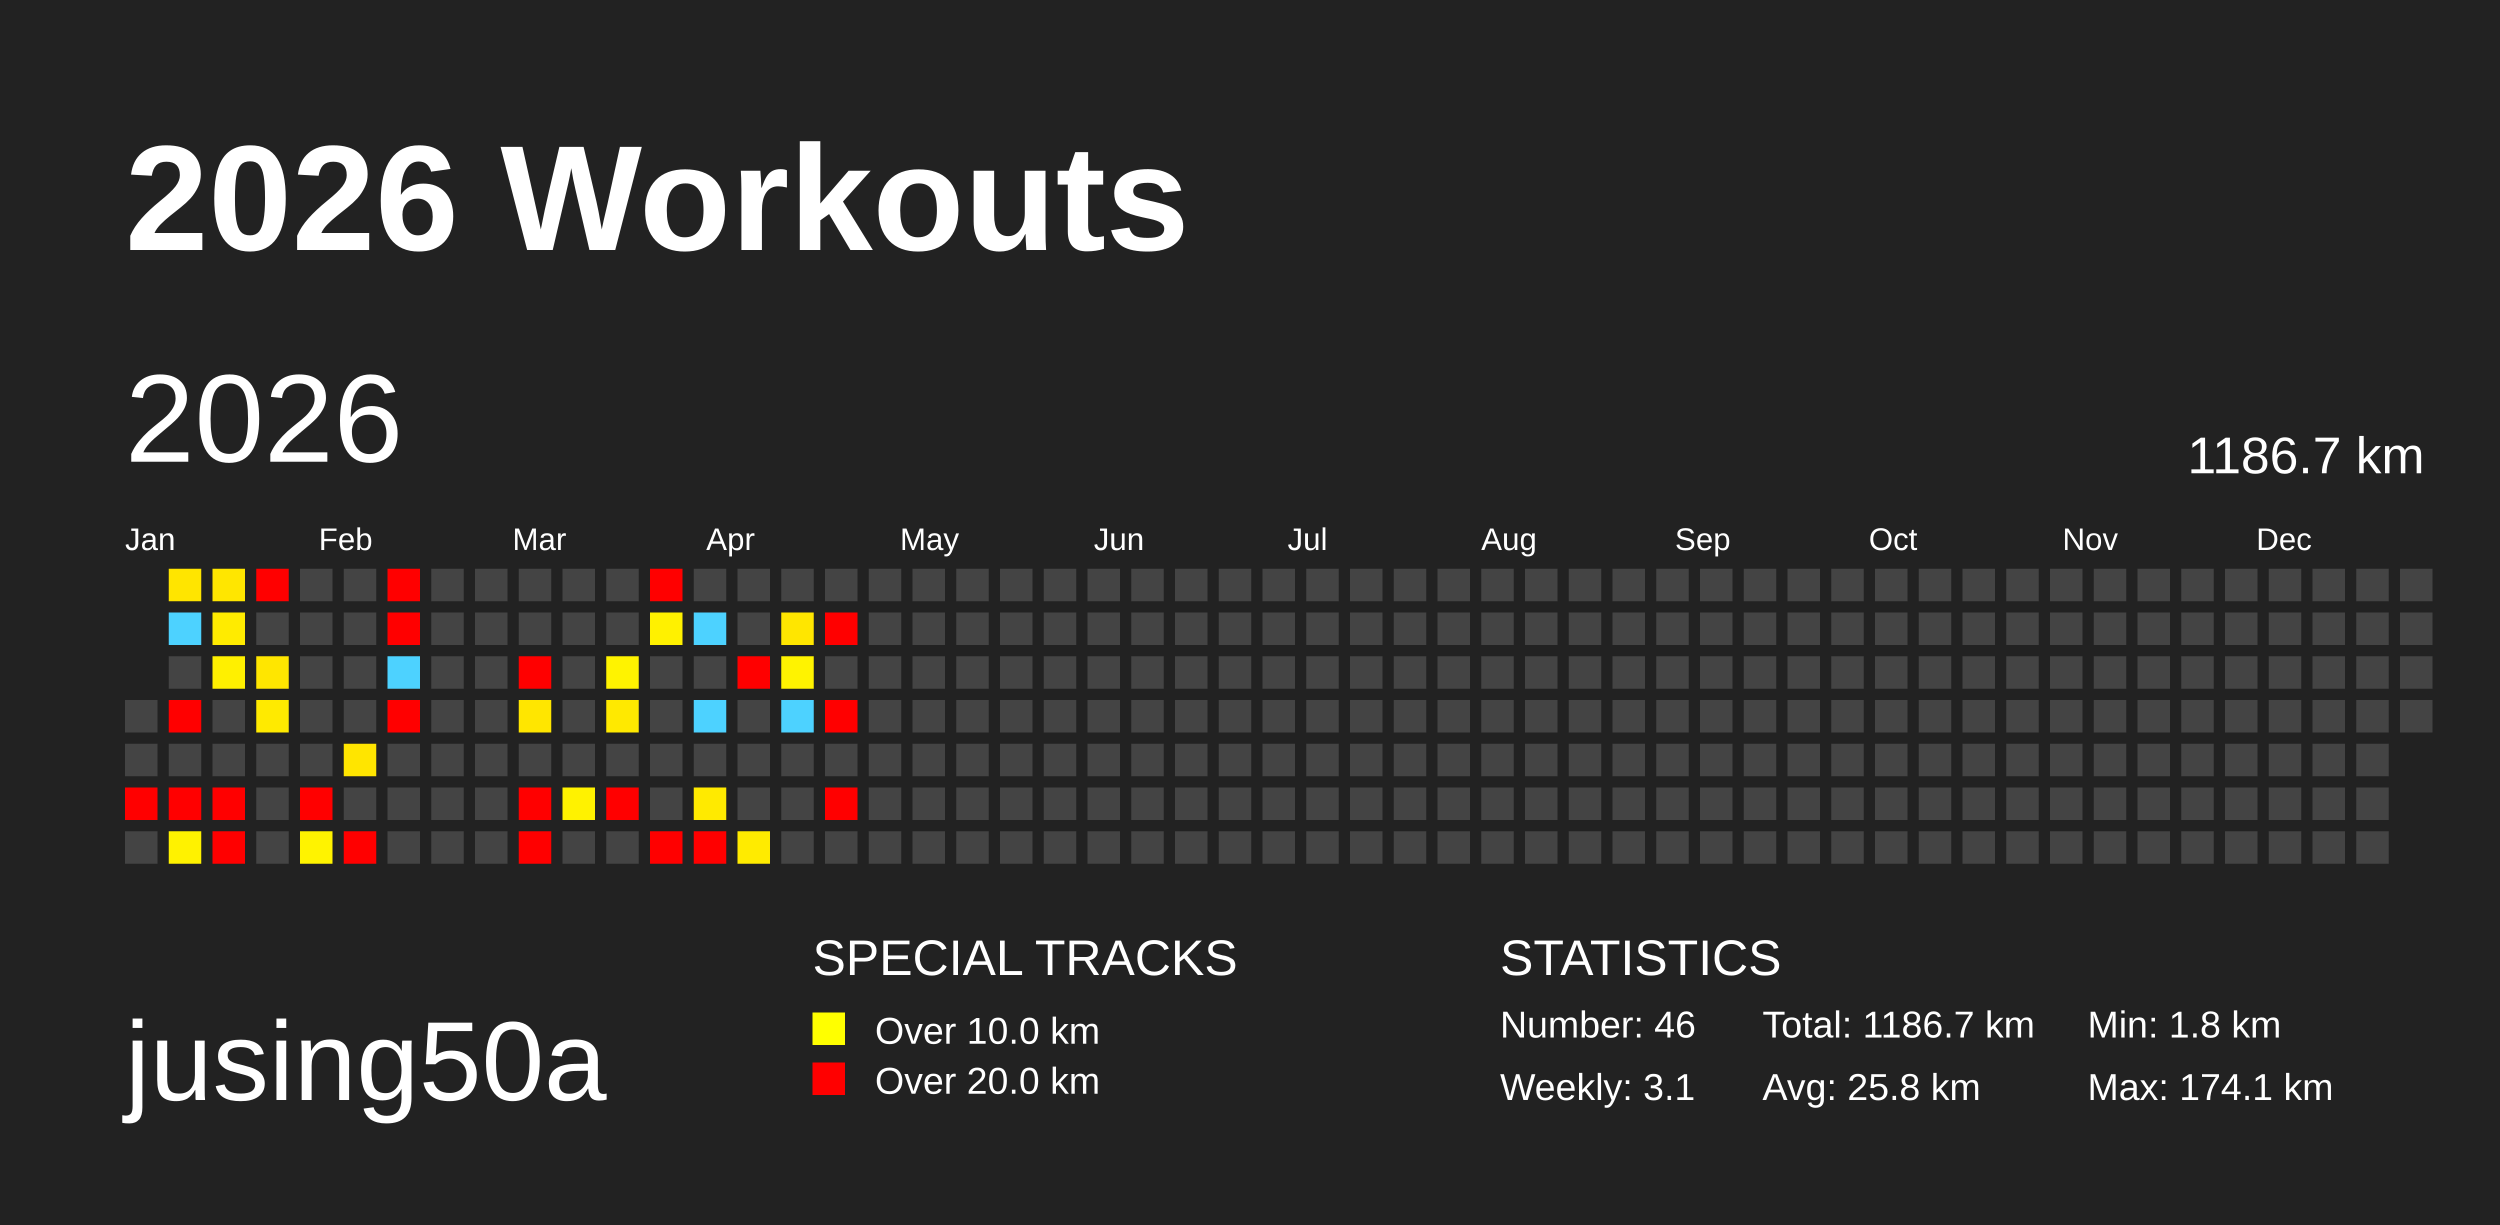
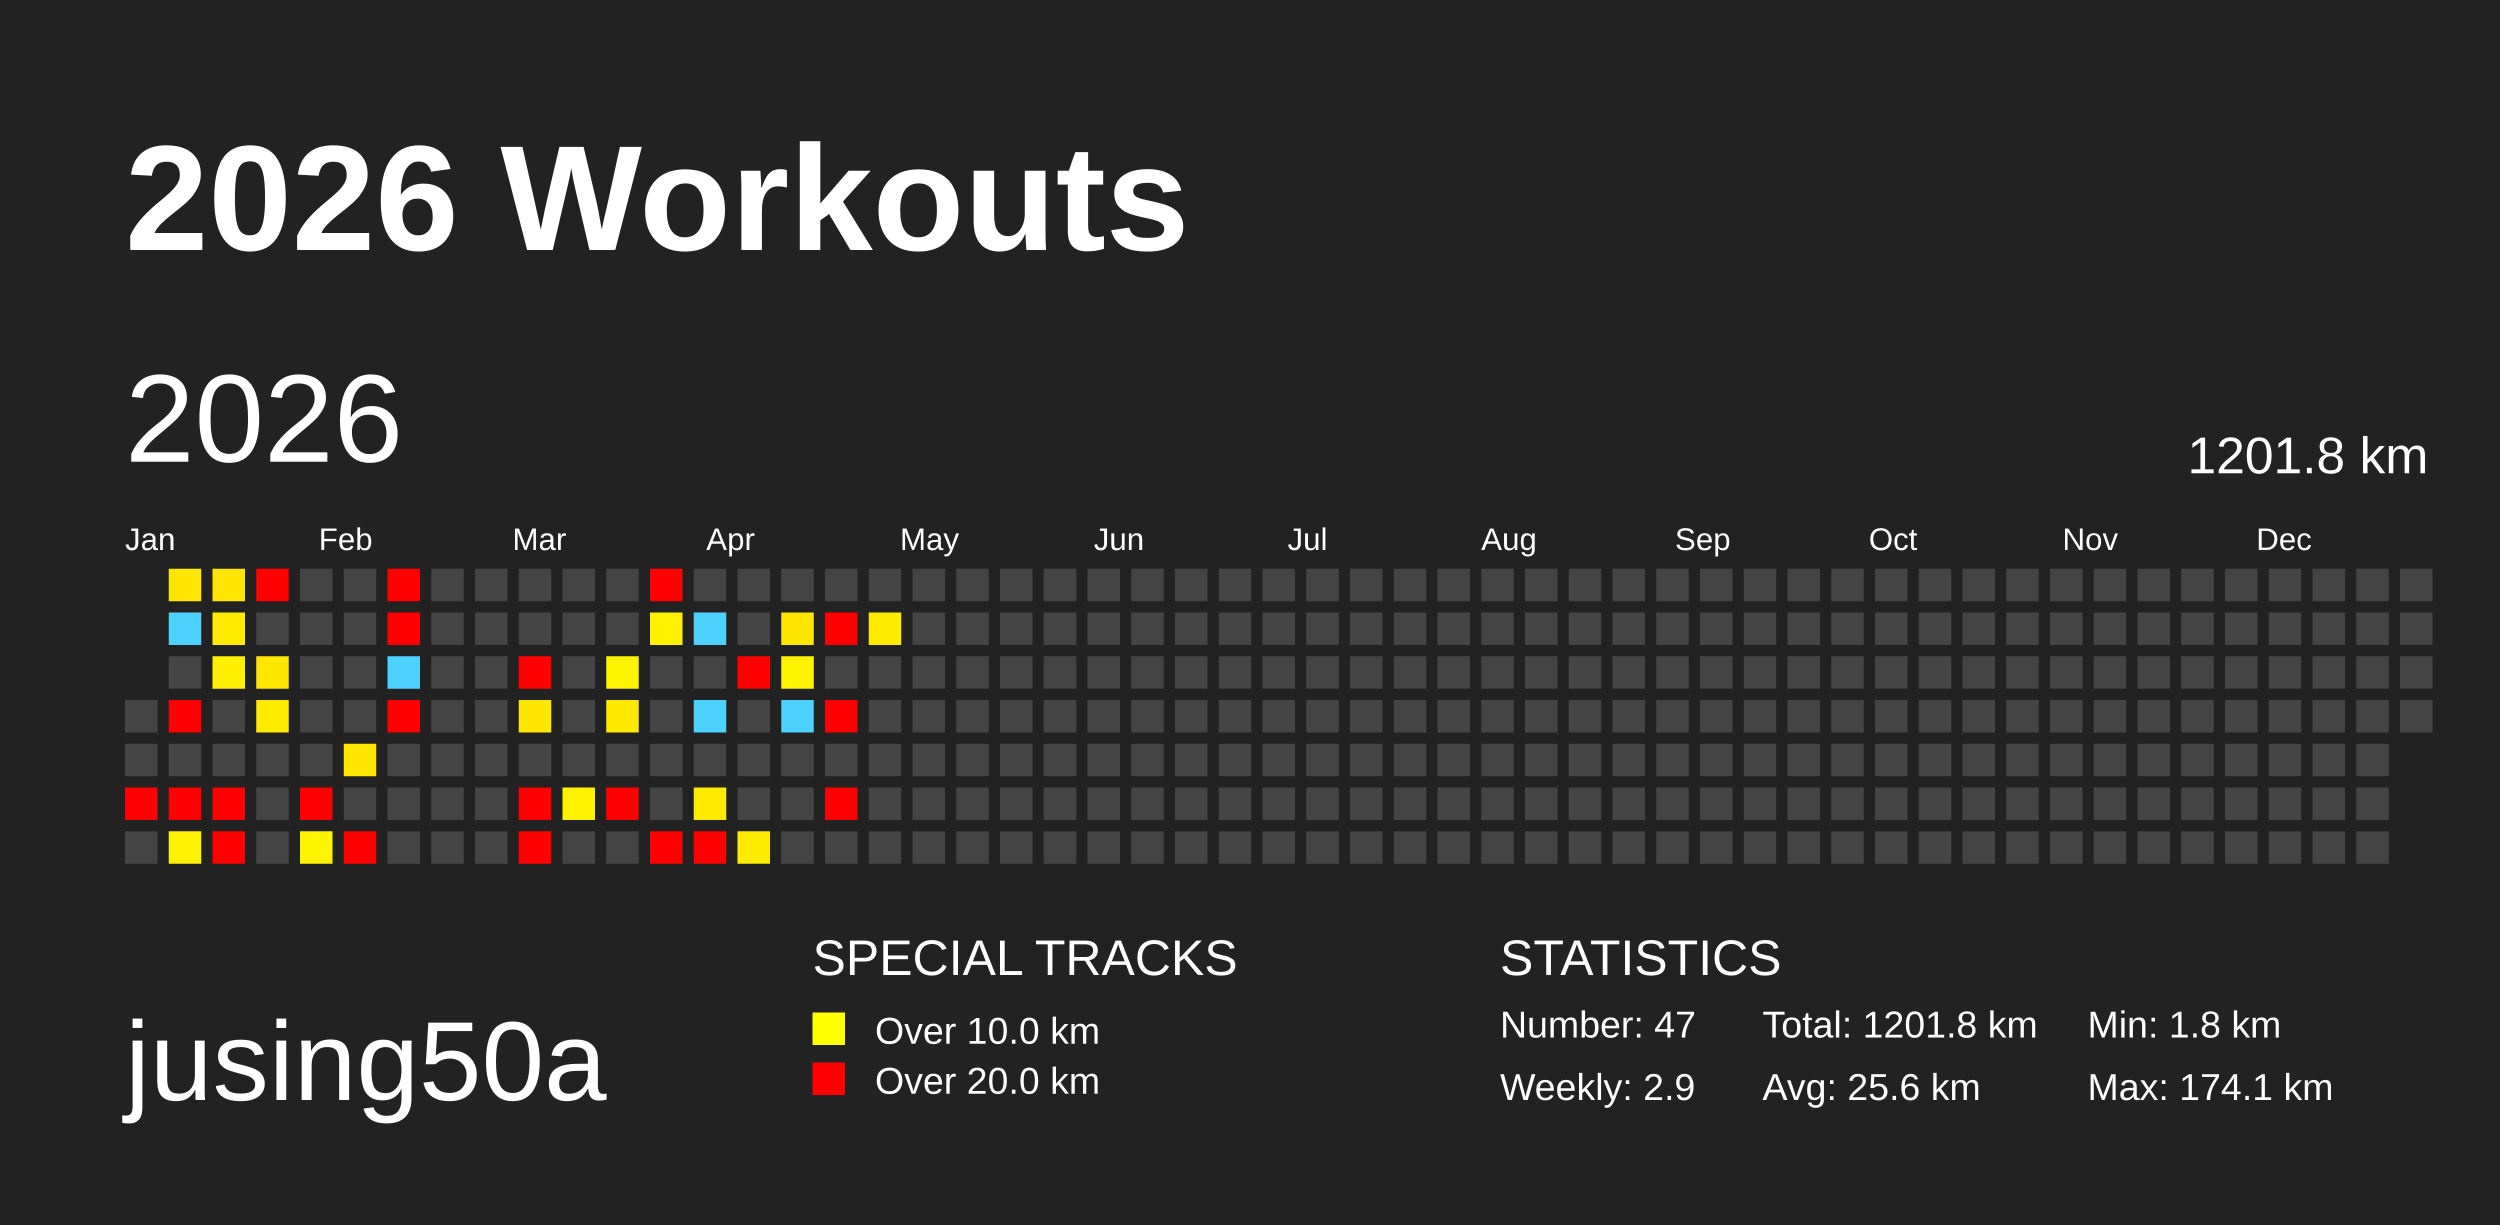
<svg xmlns="http://www.w3.org/2000/svg" baseProfile="full" height="98mm" version="1.1" viewBox="0,0,200,98" width="200mm">
  <defs />
  <rect fill="#222222" height="98" width="200" x="0" y="0" />
  <text fill="#FFFFFF" style="font-size:12px; font-family:Arial; font-weight:bold;" x="10" y="20">2026 Workouts</text>
  <text fill="#FFFFFF" style="font-size:9px; font-family:Arial" x="10" y="88">jusing50a</text>
  <text fill="#FFFFFF" style="font-size:4px; font-family:Arial" x="65" y="78">SPECIAL TRACKS</text>
  <rect fill="yellow" height="2.6" width="2.6" x="65" y="81" />
  <text fill="#FFFFFF" style="font-size:3px; font-family:Arial" x="70" y="83.5">Over 10.0 km</text>
  <rect fill="red" height="2.6" width="2.6" x="65" y="85" />
  <text fill="#FFFFFF" style="font-size:3px; font-family:Arial" x="70" y="87.5">Over 20.0 km</text>
  <text fill="#FFFFFF" style="font-size:4px; font-family:Arial" x="120" y="78">STATISTICS</text>
-   <text fill="#FFFFFF" style="font-size:3px; font-family:Arial" x="120" y="83">Number: 46</text>
-   <text fill="#FFFFFF" style="font-size:3px; font-family:Arial" x="120" y="88">Weekly: 3.1</text>
-   <text fill="#FFFFFF" style="font-size:3px; font-family:Arial" x="141" y="83">Total: 1186.7 km</text>
-   <text fill="#FFFFFF" style="font-size:3px; font-family:Arial" x="141" y="88">Avg: 25.8 km</text>
+   <text fill="#FFFFFF" style="font-size:3px; font-family:Arial" x="120" y="83">Number: 47</text>
+   <text fill="#FFFFFF" style="font-size:3px; font-family:Arial" x="120" y="88">Weekly: 2.9</text>
+   <text fill="#FFFFFF" style="font-size:3px; font-family:Arial" x="141" y="83">Total: 1201.8 km</text>
+   <text fill="#FFFFFF" style="font-size:3px; font-family:Arial" x="141" y="88">Avg: 25.6 km</text>
  <text fill="#FFFFFF" style="font-size:3px; font-family:Arial" x="167" y="83">Min: 1.8 km</text>
  <text fill="#FFFFFF" style="font-size:3px; font-family:Arial" x="167" y="88">Max: 174.1 km</text>
  <text dominant-baseline="hanging" fill="#FFFFFF" style="font-size:10.0px; font-family:Arial;" x="10" y="30">2026</text>
-   <text dominant-baseline="hanging" fill="#FFFFFF" style="font-size:4.125px; font-family:Arial;" x="175" y="35">1186.7 km</text>
+   <text dominant-baseline="hanging" fill="#FFFFFF" style="font-size:4.125px; font-family:Arial;" x="175" y="35">1201.8 km</text>
  <text fill="#FFFFFF" style="font-size:2.5px; font-family:Arial" x="10.0" y="44">Jan</text>
  <text fill="#FFFFFF" style="font-size:2.5px; font-family:Arial" x="25.5" y="44">Feb</text>
  <text fill="#FFFFFF" style="font-size:2.5px; font-family:Arial" x="41.0" y="44">Mar</text>
  <text fill="#FFFFFF" style="font-size:2.5px; font-family:Arial" x="56.5" y="44">Apr</text>
  <text fill="#FFFFFF" style="font-size:2.5px; font-family:Arial" x="72.0" y="44">May</text>
  <text fill="#FFFFFF" style="font-size:2.5px; font-family:Arial" x="87.5" y="44">Jun</text>
  <text fill="#FFFFFF" style="font-size:2.5px; font-family:Arial" x="103.0" y="44">Jul</text>
  <text fill="#FFFFFF" style="font-size:2.5px; font-family:Arial" x="118.5" y="44">Aug</text>
  <text fill="#FFFFFF" style="font-size:2.5px; font-family:Arial" x="134.0" y="44">Sep</text>
  <text fill="#FFFFFF" style="font-size:2.5px; font-family:Arial" x="149.5" y="44">Oct</text>
  <text fill="#FFFFFF" style="font-size:2.5px; font-family:Arial" x="165.0" y="44">Nov</text>
  <text fill="#FFFFFF" style="font-size:2.5px; font-family:Arial" x="180.5" y="44">Dec</text>
  <rect fill="#444444" height="2.6" width="2.6" x="10.0" y="56.0" />
  <rect fill="#444444" height="2.6" width="2.6" x="10.0" y="59.5" />
  <rect fill="red" height="2.6" width="2.6" x="10.0" y="63.0" />
  <rect fill="#444444" height="2.6" width="2.6" x="10.0" y="66.5" />
  <rect fill="#ffe500" height="2.6" width="2.6" x="13.5" y="45.5" />
  <rect fill="#4dd2ff" height="2.6" width="2.6" x="13.5" y="49.0" />
  <rect fill="#444444" height="2.6" width="2.6" x="13.5" y="52.5" />
  <rect fill="red" height="2.6" width="2.6" x="13.5" y="56.0" />
  <rect fill="#444444" height="2.6" width="2.6" x="13.5" y="59.5" />
  <rect fill="red" height="2.6" width="2.6" x="13.5" y="63.0" />
  <rect fill="#fff200" height="2.6" width="2.6" x="13.5" y="66.5" />
  <rect fill="#ffe600" height="2.6" width="2.6" x="17.0" y="45.5" />
  <rect fill="#ffeb00" height="2.6" width="2.6" x="17.0" y="49.0" />
  <rect fill="#fff000" height="2.6" width="2.6" x="17.0" y="52.5" />
  <rect fill="#444444" height="2.6" width="2.6" x="17.0" y="56.0" />
  <rect fill="#444444" height="2.6" width="2.6" x="17.0" y="59.5" />
  <rect fill="red" height="2.6" width="2.6" x="17.0" y="63.0" />
  <rect fill="red" height="2.6" width="2.6" x="17.0" y="66.5" />
  <rect fill="red" height="2.6" width="2.6" x="20.5" y="45.5" />
  <rect fill="#444444" height="2.6" width="2.6" x="20.5" y="49.0" />
  <rect fill="#ffe600" height="2.6" width="2.6" x="20.5" y="52.5" />
  <rect fill="#ffea00" height="2.6" width="2.6" x="20.5" y="56.0" />
  <rect fill="#444444" height="2.6" width="2.6" x="20.5" y="59.5" />
  <rect fill="#444444" height="2.6" width="2.6" x="20.5" y="63.0" />
  <rect fill="#444444" height="2.6" width="2.6" x="20.5" y="66.5" />
  <rect fill="#444444" height="2.6" width="2.6" x="24.0" y="45.5" />
  <rect fill="#444444" height="2.6" width="2.6" x="24.0" y="49.0" />
  <rect fill="#444444" height="2.6" width="2.6" x="24.0" y="52.5" />
  <rect fill="#444444" height="2.6" width="2.6" x="24.0" y="56.0" />
  <rect fill="#444444" height="2.6" width="2.6" x="24.0" y="59.5" />
  <rect fill="red" height="2.6" width="2.6" x="24.0" y="63.0" />
  <rect fill="#fff300" height="2.6" width="2.6" x="24.0" y="66.5" />
  <rect fill="#444444" height="2.6" width="2.6" x="27.5" y="45.5" />
  <rect fill="#444444" height="2.6" width="2.6" x="27.5" y="49.0" />
  <rect fill="#444444" height="2.6" width="2.6" x="27.5" y="52.5" />
  <rect fill="#444444" height="2.6" width="2.6" x="27.5" y="56.0" />
  <rect fill="#ffe500" height="2.6" width="2.6" x="27.5" y="59.5" />
  <rect fill="#444444" height="2.6" width="2.6" x="27.5" y="63.0" />
  <rect fill="red" height="2.6" width="2.6" x="27.5" y="66.5" />
  <rect fill="red" height="2.6" width="2.6" x="31.0" y="45.5" />
  <rect fill="red" height="2.6" width="2.6" x="31.0" y="49.0" />
  <rect fill="#4dd2ff" height="2.6" width="2.6" x="31.0" y="52.5" />
  <rect fill="red" height="2.6" width="2.6" x="31.0" y="56.0" />
  <rect fill="#444444" height="2.6" width="2.6" x="31.0" y="59.5" />
  <rect fill="#444444" height="2.6" width="2.6" x="31.0" y="63.0" />
  <rect fill="#444444" height="2.6" width="2.6" x="31.0" y="66.5" />
  <rect fill="#444444" height="2.6" width="2.6" x="34.5" y="45.5" />
  <rect fill="#444444" height="2.6" width="2.6" x="34.5" y="49.0" />
  <rect fill="#444444" height="2.6" width="2.6" x="34.5" y="52.5" />
  <rect fill="#444444" height="2.6" width="2.6" x="34.5" y="56.0" />
  <rect fill="#444444" height="2.6" width="2.6" x="34.5" y="59.5" />
  <rect fill="#444444" height="2.6" width="2.6" x="34.5" y="63.0" />
  <rect fill="#444444" height="2.6" width="2.6" x="34.5" y="66.5" />
  <rect fill="#444444" height="2.6" width="2.6" x="38.0" y="45.5" />
  <rect fill="#444444" height="2.6" width="2.6" x="38.0" y="49.0" />
  <rect fill="#444444" height="2.6" width="2.6" x="38.0" y="52.5" />
  <rect fill="#444444" height="2.6" width="2.6" x="38.0" y="56.0" />
  <rect fill="#444444" height="2.6" width="2.6" x="38.0" y="59.5" />
  <rect fill="#444444" height="2.6" width="2.6" x="38.0" y="63.0" />
  <rect fill="#444444" height="2.6" width="2.6" x="38.0" y="66.5" />
  <rect fill="#444444" height="2.6" width="2.6" x="41.5" y="45.5" />
  <rect fill="#444444" height="2.6" width="2.6" x="41.5" y="49.0" />
  <rect fill="red" height="2.6" width="2.6" x="41.5" y="52.5" />
  <rect fill="#ffe600" height="2.6" width="2.6" x="41.5" y="56.0" />
  <rect fill="#444444" height="2.6" width="2.6" x="41.5" y="59.5" />
  <rect fill="red" height="2.6" width="2.6" x="41.5" y="63.0" />
  <rect fill="red" height="2.6" width="2.6" x="41.5" y="66.5" />
  <rect fill="#444444" height="2.6" width="2.6" x="45.0" y="45.5" />
  <rect fill="#444444" height="2.6" width="2.6" x="45.0" y="49.0" />
  <rect fill="#444444" height="2.6" width="2.6" x="45.0" y="52.5" />
  <rect fill="#444444" height="2.6" width="2.6" x="45.0" y="56.0" />
  <rect fill="#444444" height="2.6" width="2.6" x="45.0" y="59.5" />
  <rect fill="#fff200" height="2.6" width="2.6" x="45.0" y="63.0" />
  <rect fill="#444444" height="2.6" width="2.6" x="45.0" y="66.5" />
  <rect fill="#444444" height="2.6" width="2.6" x="48.5" y="45.5" />
  <rect fill="#444444" height="2.6" width="2.6" x="48.5" y="49.0" />
  <rect fill="#fff300" height="2.6" width="2.6" x="48.5" y="52.5" />
  <rect fill="#ffe900" height="2.6" width="2.6" x="48.5" y="56.0" />
  <rect fill="#444444" height="2.6" width="2.6" x="48.5" y="59.5" />
  <rect fill="red" height="2.6" width="2.6" x="48.5" y="63.0" />
  <rect fill="#444444" height="2.6" width="2.6" x="48.5" y="66.5" />
  <rect fill="red" height="2.6" width="2.6" x="52.0" y="45.5" />
  <rect fill="#fff100" height="2.6" width="2.6" x="52.0" y="49.0" />
  <rect fill="#444444" height="2.6" width="2.6" x="52.0" y="52.5" />
  <rect fill="#444444" height="2.6" width="2.6" x="52.0" y="56.0" />
  <rect fill="#444444" height="2.6" width="2.6" x="52.0" y="59.5" />
  <rect fill="#444444" height="2.6" width="2.6" x="52.0" y="63.0" />
  <rect fill="red" height="2.6" width="2.6" x="52.0" y="66.5" />
  <rect fill="#444444" height="2.6" width="2.6" x="55.5" y="45.5" />
  <rect fill="#4dd2ff" height="2.6" width="2.6" x="55.5" y="49.0" />
  <rect fill="#444444" height="2.6" width="2.6" x="55.5" y="52.5" />
  <rect fill="#4dd2ff" height="2.6" width="2.6" x="55.5" y="56.0" />
  <rect fill="#444444" height="2.6" width="2.6" x="55.5" y="59.5" />
  <rect fill="#ffea00" height="2.6" width="2.6" x="55.5" y="63.0" />
  <rect fill="red" height="2.6" width="2.6" x="55.5" y="66.5" />
  <rect fill="#444444" height="2.6" width="2.6" x="59.0" y="45.5" />
  <rect fill="#444444" height="2.6" width="2.6" x="59.0" y="49.0" />
  <rect fill="red" height="2.6" width="2.6" x="59.0" y="52.5" />
  <rect fill="#444444" height="2.6" width="2.6" x="59.0" y="56.0" />
  <rect fill="#444444" height="2.6" width="2.6" x="59.0" y="59.5" />
  <rect fill="#444444" height="2.6" width="2.6" x="59.0" y="63.0" />
  <rect fill="#ffeb00" height="2.6" width="2.6" x="59.0" y="66.5" />
  <rect fill="#444444" height="2.6" width="2.6" x="62.5" y="45.5" />
  <rect fill="#ffe600" height="2.6" width="2.6" x="62.5" y="49.0" />
  <rect fill="#fff300" height="2.6" width="2.6" x="62.5" y="52.5" />
  <rect fill="#4dd2ff" height="2.6" width="2.6" x="62.5" y="56.0" />
  <rect fill="#444444" height="2.6" width="2.6" x="62.5" y="59.5" />
  <rect fill="#444444" height="2.6" width="2.6" x="62.5" y="63.0" />
  <rect fill="#444444" height="2.6" width="2.6" x="62.5" y="66.5" />
  <rect fill="#444444" height="2.6" width="2.6" x="66.0" y="45.5" />
  <rect fill="red" height="2.6" width="2.6" x="66.0" y="49.0" />
  <rect fill="#444444" height="2.6" width="2.6" x="66.0" y="52.5" />
  <rect fill="red" height="2.6" width="2.6" x="66.0" y="56.0" />
  <rect fill="#444444" height="2.6" width="2.6" x="66.0" y="59.5" />
  <rect fill="red" height="2.6" width="2.6" x="66.0" y="63.0" />
  <rect fill="#444444" height="2.6" width="2.6" x="66.0" y="66.5" />
  <rect fill="#444444" height="2.6" width="2.6" x="69.5" y="45.5" />
-   <rect fill="#444444" height="2.6" width="2.6" x="69.5" y="49.0" />
+   <rect fill="#ffeb00" height="2.6" width="2.6" x="69.5" y="49.0" />
  <rect fill="#444444" height="2.6" width="2.6" x="69.5" y="52.5" />
  <rect fill="#444444" height="2.6" width="2.6" x="69.5" y="56.0" />
  <rect fill="#444444" height="2.6" width="2.6" x="69.5" y="59.5" />
  <rect fill="#444444" height="2.6" width="2.6" x="69.5" y="63.0" />
  <rect fill="#444444" height="2.6" width="2.6" x="69.5" y="66.5" />
  <rect fill="#444444" height="2.6" width="2.6" x="73.0" y="45.5" />
  <rect fill="#444444" height="2.6" width="2.6" x="73.0" y="49.0" />
  <rect fill="#444444" height="2.6" width="2.6" x="73.0" y="52.5" />
  <rect fill="#444444" height="2.6" width="2.6" x="73.0" y="56.0" />
  <rect fill="#444444" height="2.6" width="2.6" x="73.0" y="59.5" />
  <rect fill="#444444" height="2.6" width="2.6" x="73.0" y="63.0" />
  <rect fill="#444444" height="2.6" width="2.6" x="73.0" y="66.5" />
  <rect fill="#444444" height="2.6" width="2.6" x="76.5" y="45.5" />
  <rect fill="#444444" height="2.6" width="2.6" x="76.5" y="49.0" />
  <rect fill="#444444" height="2.6" width="2.6" x="76.5" y="52.5" />
  <rect fill="#444444" height="2.6" width="2.6" x="76.5" y="56.0" />
  <rect fill="#444444" height="2.6" width="2.6" x="76.5" y="59.5" />
  <rect fill="#444444" height="2.6" width="2.6" x="76.5" y="63.0" />
  <rect fill="#444444" height="2.6" width="2.6" x="76.5" y="66.5" />
  <rect fill="#444444" height="2.6" width="2.6" x="80.0" y="45.5" />
  <rect fill="#444444" height="2.6" width="2.6" x="80.0" y="49.0" />
  <rect fill="#444444" height="2.6" width="2.6" x="80.0" y="52.5" />
  <rect fill="#444444" height="2.6" width="2.6" x="80.0" y="56.0" />
  <rect fill="#444444" height="2.6" width="2.6" x="80.0" y="59.5" />
  <rect fill="#444444" height="2.6" width="2.6" x="80.0" y="63.0" />
  <rect fill="#444444" height="2.6" width="2.6" x="80.0" y="66.5" />
  <rect fill="#444444" height="2.6" width="2.6" x="83.5" y="45.5" />
  <rect fill="#444444" height="2.6" width="2.6" x="83.5" y="49.0" />
  <rect fill="#444444" height="2.6" width="2.6" x="83.5" y="52.5" />
  <rect fill="#444444" height="2.6" width="2.6" x="83.5" y="56.0" />
  <rect fill="#444444" height="2.6" width="2.6" x="83.5" y="59.5" />
  <rect fill="#444444" height="2.6" width="2.6" x="83.5" y="63.0" />
  <rect fill="#444444" height="2.6" width="2.6" x="83.5" y="66.5" />
  <rect fill="#444444" height="2.6" width="2.6" x="87.0" y="45.5" />
  <rect fill="#444444" height="2.6" width="2.6" x="87.0" y="49.0" />
  <rect fill="#444444" height="2.6" width="2.6" x="87.0" y="52.5" />
  <rect fill="#444444" height="2.6" width="2.6" x="87.0" y="56.0" />
  <rect fill="#444444" height="2.6" width="2.6" x="87.0" y="59.5" />
  <rect fill="#444444" height="2.6" width="2.6" x="87.0" y="63.0" />
  <rect fill="#444444" height="2.6" width="2.6" x="87.0" y="66.5" />
  <rect fill="#444444" height="2.6" width="2.6" x="90.5" y="45.5" />
  <rect fill="#444444" height="2.6" width="2.6" x="90.5" y="49.0" />
  <rect fill="#444444" height="2.6" width="2.6" x="90.5" y="52.5" />
  <rect fill="#444444" height="2.6" width="2.6" x="90.5" y="56.0" />
  <rect fill="#444444" height="2.6" width="2.6" x="90.5" y="59.5" />
  <rect fill="#444444" height="2.6" width="2.6" x="90.5" y="63.0" />
  <rect fill="#444444" height="2.6" width="2.6" x="90.5" y="66.5" />
  <rect fill="#444444" height="2.6" width="2.6" x="94.0" y="45.5" />
  <rect fill="#444444" height="2.6" width="2.6" x="94.0" y="49.0" />
  <rect fill="#444444" height="2.6" width="2.6" x="94.0" y="52.5" />
  <rect fill="#444444" height="2.6" width="2.6" x="94.0" y="56.0" />
  <rect fill="#444444" height="2.6" width="2.6" x="94.0" y="59.5" />
  <rect fill="#444444" height="2.6" width="2.6" x="94.0" y="63.0" />
  <rect fill="#444444" height="2.6" width="2.6" x="94.0" y="66.5" />
  <rect fill="#444444" height="2.6" width="2.6" x="97.5" y="45.5" />
  <rect fill="#444444" height="2.6" width="2.6" x="97.5" y="49.0" />
  <rect fill="#444444" height="2.6" width="2.6" x="97.5" y="52.5" />
  <rect fill="#444444" height="2.6" width="2.6" x="97.5" y="56.0" />
  <rect fill="#444444" height="2.6" width="2.6" x="97.5" y="59.5" />
  <rect fill="#444444" height="2.6" width="2.6" x="97.5" y="63.0" />
  <rect fill="#444444" height="2.6" width="2.6" x="97.5" y="66.5" />
  <rect fill="#444444" height="2.6" width="2.6" x="101.0" y="45.5" />
  <rect fill="#444444" height="2.6" width="2.6" x="101.0" y="49.0" />
  <rect fill="#444444" height="2.6" width="2.6" x="101.0" y="52.5" />
  <rect fill="#444444" height="2.6" width="2.6" x="101.0" y="56.0" />
  <rect fill="#444444" height="2.6" width="2.6" x="101.0" y="59.5" />
  <rect fill="#444444" height="2.6" width="2.6" x="101.0" y="63.0" />
  <rect fill="#444444" height="2.6" width="2.6" x="101.0" y="66.5" />
  <rect fill="#444444" height="2.6" width="2.6" x="104.5" y="45.5" />
  <rect fill="#444444" height="2.6" width="2.6" x="104.5" y="49.0" />
  <rect fill="#444444" height="2.6" width="2.6" x="104.5" y="52.5" />
  <rect fill="#444444" height="2.6" width="2.6" x="104.5" y="56.0" />
  <rect fill="#444444" height="2.6" width="2.6" x="104.5" y="59.5" />
  <rect fill="#444444" height="2.6" width="2.6" x="104.5" y="63.0" />
  <rect fill="#444444" height="2.6" width="2.6" x="104.5" y="66.5" />
  <rect fill="#444444" height="2.6" width="2.6" x="108.0" y="45.5" />
  <rect fill="#444444" height="2.6" width="2.6" x="108.0" y="49.0" />
  <rect fill="#444444" height="2.6" width="2.6" x="108.0" y="52.5" />
  <rect fill="#444444" height="2.6" width="2.6" x="108.0" y="56.0" />
  <rect fill="#444444" height="2.6" width="2.6" x="108.0" y="59.5" />
  <rect fill="#444444" height="2.6" width="2.6" x="108.0" y="63.0" />
  <rect fill="#444444" height="2.6" width="2.6" x="108.0" y="66.5" />
  <rect fill="#444444" height="2.6" width="2.6" x="111.5" y="45.5" />
  <rect fill="#444444" height="2.6" width="2.6" x="111.5" y="49.0" />
  <rect fill="#444444" height="2.6" width="2.6" x="111.5" y="52.5" />
  <rect fill="#444444" height="2.6" width="2.6" x="111.5" y="56.0" />
  <rect fill="#444444" height="2.6" width="2.6" x="111.5" y="59.5" />
  <rect fill="#444444" height="2.6" width="2.6" x="111.5" y="63.0" />
  <rect fill="#444444" height="2.6" width="2.6" x="111.5" y="66.5" />
  <rect fill="#444444" height="2.6" width="2.6" x="115.0" y="45.5" />
  <rect fill="#444444" height="2.6" width="2.6" x="115.0" y="49.0" />
  <rect fill="#444444" height="2.6" width="2.6" x="115.0" y="52.5" />
  <rect fill="#444444" height="2.6" width="2.6" x="115.0" y="56.0" />
  <rect fill="#444444" height="2.6" width="2.6" x="115.0" y="59.5" />
  <rect fill="#444444" height="2.6" width="2.6" x="115.0" y="63.0" />
  <rect fill="#444444" height="2.6" width="2.6" x="115.0" y="66.5" />
  <rect fill="#444444" height="2.6" width="2.6" x="118.5" y="45.5" />
  <rect fill="#444444" height="2.6" width="2.6" x="118.5" y="49.0" />
  <rect fill="#444444" height="2.6" width="2.6" x="118.5" y="52.5" />
  <rect fill="#444444" height="2.6" width="2.6" x="118.5" y="56.0" />
  <rect fill="#444444" height="2.6" width="2.6" x="118.5" y="59.5" />
  <rect fill="#444444" height="2.6" width="2.6" x="118.5" y="63.0" />
  <rect fill="#444444" height="2.6" width="2.6" x="118.5" y="66.5" />
  <rect fill="#444444" height="2.6" width="2.6" x="122.0" y="45.5" />
  <rect fill="#444444" height="2.6" width="2.6" x="122.0" y="49.0" />
  <rect fill="#444444" height="2.6" width="2.6" x="122.0" y="52.5" />
  <rect fill="#444444" height="2.6" width="2.6" x="122.0" y="56.0" />
  <rect fill="#444444" height="2.6" width="2.6" x="122.0" y="59.5" />
  <rect fill="#444444" height="2.6" width="2.6" x="122.0" y="63.0" />
  <rect fill="#444444" height="2.6" width="2.6" x="122.0" y="66.5" />
  <rect fill="#444444" height="2.6" width="2.6" x="125.5" y="45.5" />
  <rect fill="#444444" height="2.6" width="2.6" x="125.5" y="49.0" />
  <rect fill="#444444" height="2.6" width="2.6" x="125.5" y="52.5" />
  <rect fill="#444444" height="2.6" width="2.6" x="125.5" y="56.0" />
  <rect fill="#444444" height="2.6" width="2.6" x="125.5" y="59.5" />
  <rect fill="#444444" height="2.6" width="2.6" x="125.5" y="63.0" />
  <rect fill="#444444" height="2.6" width="2.6" x="125.5" y="66.5" />
  <rect fill="#444444" height="2.6" width="2.6" x="129.0" y="45.5" />
  <rect fill="#444444" height="2.6" width="2.6" x="129.0" y="49.0" />
  <rect fill="#444444" height="2.6" width="2.6" x="129.0" y="52.5" />
  <rect fill="#444444" height="2.6" width="2.6" x="129.0" y="56.0" />
  <rect fill="#444444" height="2.6" width="2.6" x="129.0" y="59.5" />
  <rect fill="#444444" height="2.6" width="2.6" x="129.0" y="63.0" />
  <rect fill="#444444" height="2.6" width="2.6" x="129.0" y="66.5" />
  <rect fill="#444444" height="2.6" width="2.6" x="132.5" y="45.5" />
  <rect fill="#444444" height="2.6" width="2.6" x="132.5" y="49.0" />
  <rect fill="#444444" height="2.6" width="2.6" x="132.5" y="52.5" />
  <rect fill="#444444" height="2.6" width="2.6" x="132.5" y="56.0" />
  <rect fill="#444444" height="2.6" width="2.6" x="132.5" y="59.5" />
  <rect fill="#444444" height="2.6" width="2.6" x="132.5" y="63.0" />
  <rect fill="#444444" height="2.6" width="2.6" x="132.5" y="66.5" />
  <rect fill="#444444" height="2.6" width="2.6" x="136.0" y="45.5" />
  <rect fill="#444444" height="2.6" width="2.6" x="136.0" y="49.0" />
  <rect fill="#444444" height="2.6" width="2.6" x="136.0" y="52.5" />
  <rect fill="#444444" height="2.6" width="2.6" x="136.0" y="56.0" />
  <rect fill="#444444" height="2.6" width="2.6" x="136.0" y="59.5" />
  <rect fill="#444444" height="2.6" width="2.6" x="136.0" y="63.0" />
  <rect fill="#444444" height="2.6" width="2.6" x="136.0" y="66.5" />
  <rect fill="#444444" height="2.6" width="2.6" x="139.5" y="45.5" />
  <rect fill="#444444" height="2.6" width="2.6" x="139.5" y="49.0" />
  <rect fill="#444444" height="2.6" width="2.6" x="139.5" y="52.5" />
  <rect fill="#444444" height="2.6" width="2.6" x="139.5" y="56.0" />
  <rect fill="#444444" height="2.6" width="2.6" x="139.5" y="59.5" />
  <rect fill="#444444" height="2.6" width="2.6" x="139.5" y="63.0" />
  <rect fill="#444444" height="2.6" width="2.6" x="139.5" y="66.5" />
  <rect fill="#444444" height="2.6" width="2.6" x="143.0" y="45.5" />
  <rect fill="#444444" height="2.6" width="2.6" x="143.0" y="49.0" />
  <rect fill="#444444" height="2.6" width="2.6" x="143.0" y="52.5" />
  <rect fill="#444444" height="2.6" width="2.6" x="143.0" y="56.0" />
  <rect fill="#444444" height="2.6" width="2.6" x="143.0" y="59.5" />
  <rect fill="#444444" height="2.6" width="2.6" x="143.0" y="63.0" />
  <rect fill="#444444" height="2.6" width="2.6" x="143.0" y="66.5" />
  <rect fill="#444444" height="2.6" width="2.6" x="146.5" y="45.5" />
  <rect fill="#444444" height="2.6" width="2.6" x="146.5" y="49.0" />
  <rect fill="#444444" height="2.6" width="2.6" x="146.5" y="52.5" />
  <rect fill="#444444" height="2.6" width="2.6" x="146.5" y="56.0" />
  <rect fill="#444444" height="2.6" width="2.6" x="146.5" y="59.5" />
  <rect fill="#444444" height="2.6" width="2.6" x="146.5" y="63.0" />
  <rect fill="#444444" height="2.6" width="2.6" x="146.5" y="66.5" />
  <rect fill="#444444" height="2.6" width="2.6" x="150.0" y="45.5" />
  <rect fill="#444444" height="2.6" width="2.6" x="150.0" y="49.0" />
  <rect fill="#444444" height="2.6" width="2.6" x="150.0" y="52.5" />
  <rect fill="#444444" height="2.6" width="2.6" x="150.0" y="56.0" />
  <rect fill="#444444" height="2.6" width="2.6" x="150.0" y="59.5" />
  <rect fill="#444444" height="2.6" width="2.6" x="150.0" y="63.0" />
  <rect fill="#444444" height="2.6" width="2.6" x="150.0" y="66.5" />
  <rect fill="#444444" height="2.6" width="2.6" x="153.5" y="45.5" />
  <rect fill="#444444" height="2.6" width="2.6" x="153.5" y="49.0" />
  <rect fill="#444444" height="2.6" width="2.6" x="153.5" y="52.5" />
  <rect fill="#444444" height="2.6" width="2.6" x="153.5" y="56.0" />
  <rect fill="#444444" height="2.6" width="2.6" x="153.5" y="59.5" />
  <rect fill="#444444" height="2.6" width="2.6" x="153.5" y="63.0" />
  <rect fill="#444444" height="2.6" width="2.6" x="153.5" y="66.5" />
  <rect fill="#444444" height="2.6" width="2.6" x="157.0" y="45.5" />
  <rect fill="#444444" height="2.6" width="2.6" x="157.0" y="49.0" />
  <rect fill="#444444" height="2.6" width="2.6" x="157.0" y="52.5" />
  <rect fill="#444444" height="2.6" width="2.6" x="157.0" y="56.0" />
  <rect fill="#444444" height="2.6" width="2.6" x="157.0" y="59.5" />
  <rect fill="#444444" height="2.6" width="2.6" x="157.0" y="63.0" />
  <rect fill="#444444" height="2.6" width="2.6" x="157.0" y="66.5" />
  <rect fill="#444444" height="2.6" width="2.6" x="160.5" y="45.5" />
  <rect fill="#444444" height="2.6" width="2.6" x="160.5" y="49.0" />
  <rect fill="#444444" height="2.6" width="2.6" x="160.5" y="52.5" />
  <rect fill="#444444" height="2.6" width="2.6" x="160.5" y="56.0" />
  <rect fill="#444444" height="2.6" width="2.6" x="160.5" y="59.5" />
  <rect fill="#444444" height="2.6" width="2.6" x="160.5" y="63.0" />
  <rect fill="#444444" height="2.6" width="2.6" x="160.5" y="66.5" />
  <rect fill="#444444" height="2.6" width="2.6" x="164.0" y="45.5" />
  <rect fill="#444444" height="2.6" width="2.6" x="164.0" y="49.0" />
  <rect fill="#444444" height="2.6" width="2.6" x="164.0" y="52.5" />
  <rect fill="#444444" height="2.6" width="2.6" x="164.0" y="56.0" />
  <rect fill="#444444" height="2.6" width="2.6" x="164.0" y="59.5" />
  <rect fill="#444444" height="2.6" width="2.6" x="164.0" y="63.0" />
  <rect fill="#444444" height="2.6" width="2.6" x="164.0" y="66.5" />
  <rect fill="#444444" height="2.6" width="2.6" x="167.5" y="45.5" />
  <rect fill="#444444" height="2.6" width="2.6" x="167.5" y="49.0" />
  <rect fill="#444444" height="2.6" width="2.6" x="167.5" y="52.5" />
  <rect fill="#444444" height="2.6" width="2.6" x="167.5" y="56.0" />
  <rect fill="#444444" height="2.6" width="2.6" x="167.5" y="59.5" />
  <rect fill="#444444" height="2.6" width="2.6" x="167.5" y="63.0" />
  <rect fill="#444444" height="2.6" width="2.6" x="167.5" y="66.5" />
  <rect fill="#444444" height="2.6" width="2.6" x="171.0" y="45.5" />
  <rect fill="#444444" height="2.6" width="2.6" x="171.0" y="49.0" />
  <rect fill="#444444" height="2.6" width="2.6" x="171.0" y="52.5" />
  <rect fill="#444444" height="2.6" width="2.6" x="171.0" y="56.0" />
  <rect fill="#444444" height="2.6" width="2.6" x="171.0" y="59.5" />
  <rect fill="#444444" height="2.6" width="2.6" x="171.0" y="63.0" />
  <rect fill="#444444" height="2.6" width="2.6" x="171.0" y="66.5" />
  <rect fill="#444444" height="2.6" width="2.6" x="174.5" y="45.5" />
  <rect fill="#444444" height="2.6" width="2.6" x="174.5" y="49.0" />
  <rect fill="#444444" height="2.6" width="2.6" x="174.5" y="52.5" />
  <rect fill="#444444" height="2.6" width="2.6" x="174.5" y="56.0" />
  <rect fill="#444444" height="2.6" width="2.6" x="174.5" y="59.5" />
  <rect fill="#444444" height="2.6" width="2.6" x="174.5" y="63.0" />
  <rect fill="#444444" height="2.6" width="2.6" x="174.5" y="66.5" />
  <rect fill="#444444" height="2.6" width="2.6" x="178.0" y="45.5" />
  <rect fill="#444444" height="2.6" width="2.6" x="178.0" y="49.0" />
  <rect fill="#444444" height="2.6" width="2.6" x="178.0" y="52.5" />
  <rect fill="#444444" height="2.6" width="2.6" x="178.0" y="56.0" />
  <rect fill="#444444" height="2.6" width="2.6" x="178.0" y="59.5" />
  <rect fill="#444444" height="2.6" width="2.6" x="178.0" y="63.0" />
  <rect fill="#444444" height="2.6" width="2.6" x="178.0" y="66.5" />
  <rect fill="#444444" height="2.6" width="2.6" x="181.5" y="45.5" />
  <rect fill="#444444" height="2.6" width="2.6" x="181.5" y="49.0" />
  <rect fill="#444444" height="2.6" width="2.6" x="181.5" y="52.5" />
  <rect fill="#444444" height="2.6" width="2.6" x="181.5" y="56.0" />
  <rect fill="#444444" height="2.6" width="2.6" x="181.5" y="59.5" />
  <rect fill="#444444" height="2.6" width="2.6" x="181.5" y="63.0" />
  <rect fill="#444444" height="2.6" width="2.6" x="181.5" y="66.5" />
  <rect fill="#444444" height="2.6" width="2.6" x="185.0" y="45.5" />
  <rect fill="#444444" height="2.6" width="2.6" x="185.0" y="49.0" />
  <rect fill="#444444" height="2.6" width="2.6" x="185.0" y="52.5" />
  <rect fill="#444444" height="2.6" width="2.6" x="185.0" y="56.0" />
  <rect fill="#444444" height="2.6" width="2.6" x="185.0" y="59.5" />
  <rect fill="#444444" height="2.6" width="2.6" x="185.0" y="63.0" />
  <rect fill="#444444" height="2.6" width="2.6" x="185.0" y="66.5" />
  <rect fill="#444444" height="2.6" width="2.6" x="188.5" y="45.5" />
  <rect fill="#444444" height="2.6" width="2.6" x="188.5" y="49.0" />
  <rect fill="#444444" height="2.6" width="2.6" x="188.5" y="52.5" />
  <rect fill="#444444" height="2.6" width="2.6" x="188.5" y="56.0" />
  <rect fill="#444444" height="2.6" width="2.6" x="188.5" y="59.5" />
  <rect fill="#444444" height="2.6" width="2.6" x="188.5" y="63.0" />
  <rect fill="#444444" height="2.6" width="2.6" x="188.5" y="66.5" />
  <rect fill="#444444" height="2.6" width="2.6" x="192.0" y="45.5" />
  <rect fill="#444444" height="2.6" width="2.6" x="192.0" y="49.0" />
  <rect fill="#444444" height="2.6" width="2.6" x="192.0" y="52.5" />
  <rect fill="#444444" height="2.6" width="2.6" x="192.0" y="56.0" />
</svg>
